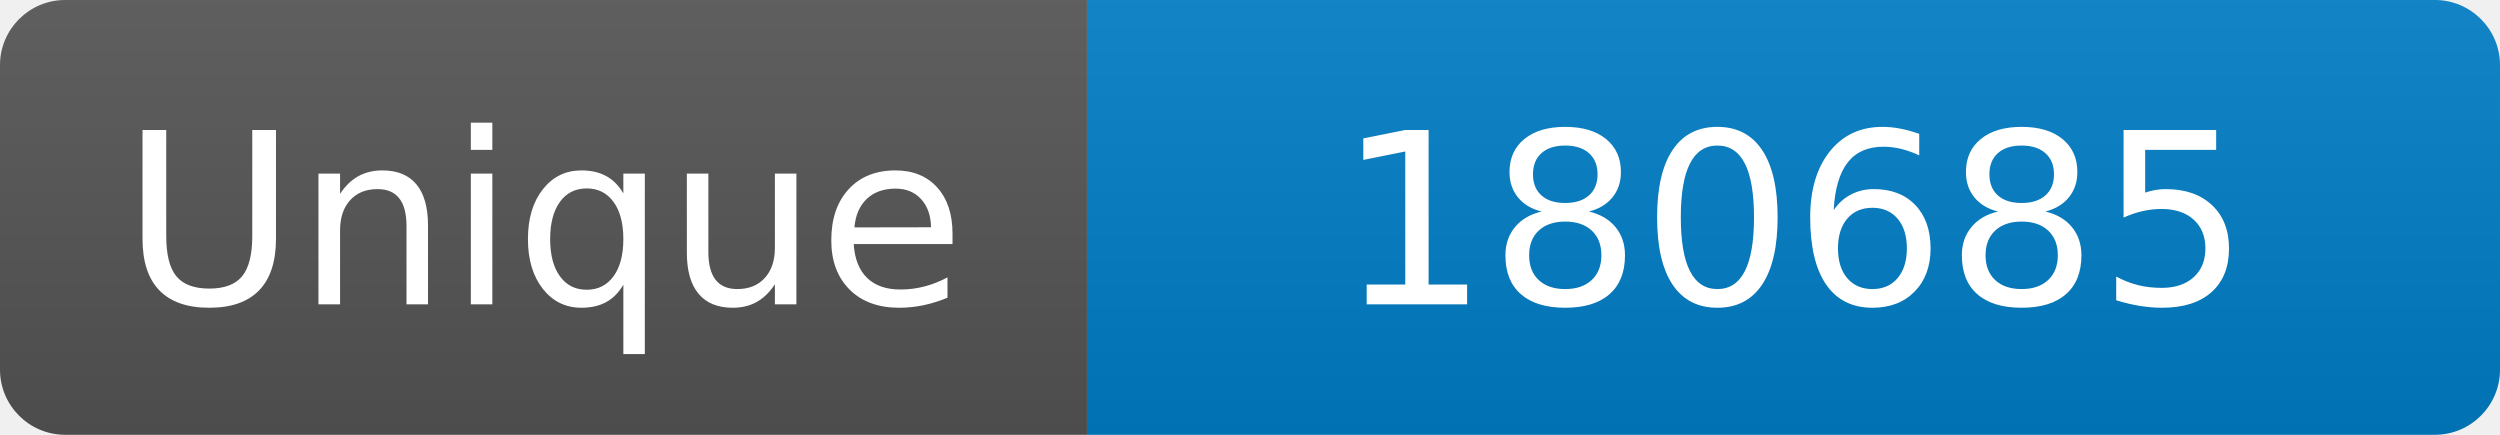
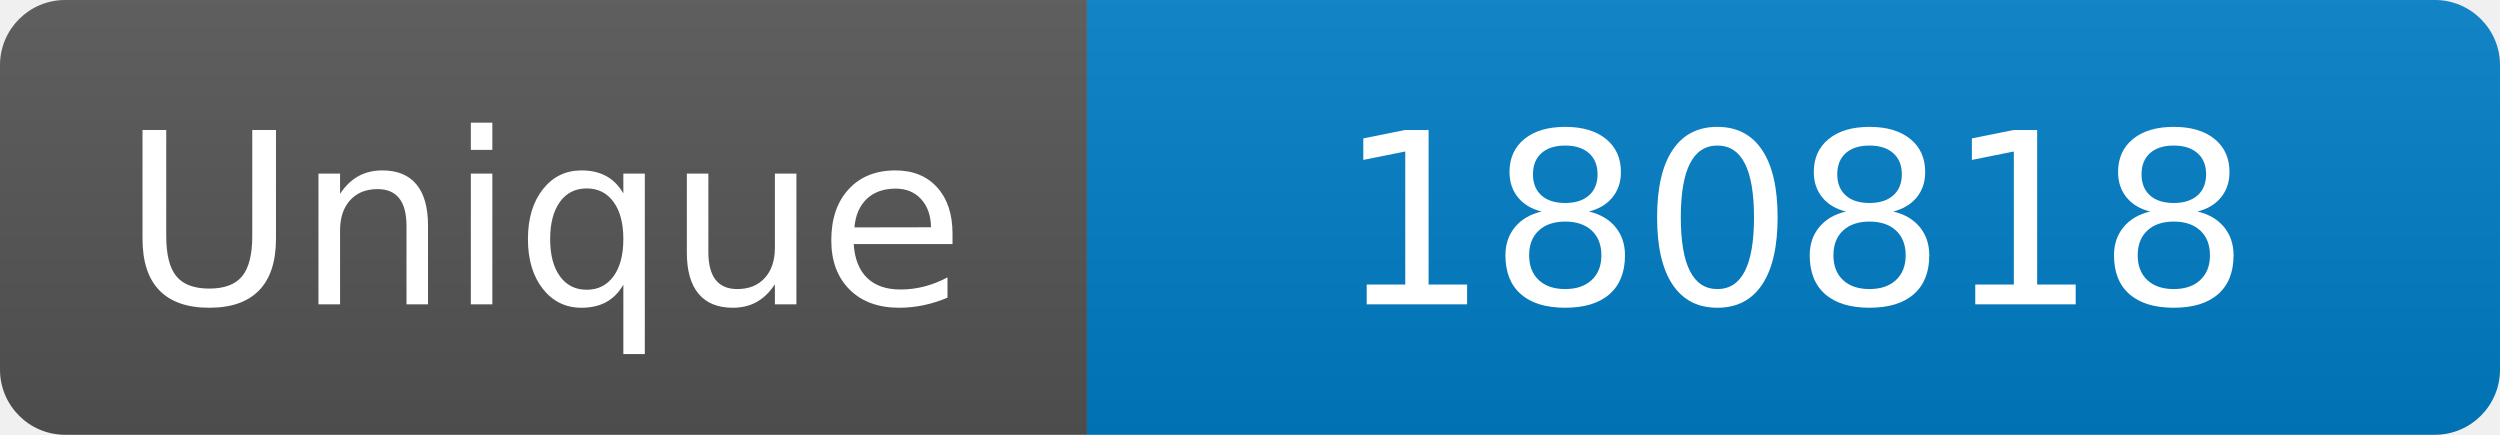
<svg xmlns="http://www.w3.org/2000/svg" width="115" height="20" role="img" aria-label="Maintained?: yes">
  <linearGradient id="s" x2="0" y2="100%">
    <stop offset="0" stop-color="#bbb" stop-opacity=".1" />
    <stop offset="1" stop-opacity=".1" />
  </linearGradient>
  <clipPath id="r">
    <rect width="115" height="20" rx="3" fill="#fff" />
  </clipPath>
  <g clip-path="url(#r)">
    <rect width="50" height="20" fill="#555" />
    <rect x="50" width="160" height="20" fill="#007ec6" />
    <rect width="115" height="20" fill="url(#s)" />
  </g>
  <g fill="#fff" text-anchor="middle" font-family="Verdana,Geneva,DejaVu Sans,sans-serif" font-size="110">
    <text x="250" y="140" transform="scale(.1)" fill="#fff">Unique</text>
-     <text x="825" y="140" transform="scale(.1)" fill="#fff">180685</text>
+     <text x="825" y="140" transform="scale(.1)" fill="#fff">180818</text>
  </g>
</svg>
